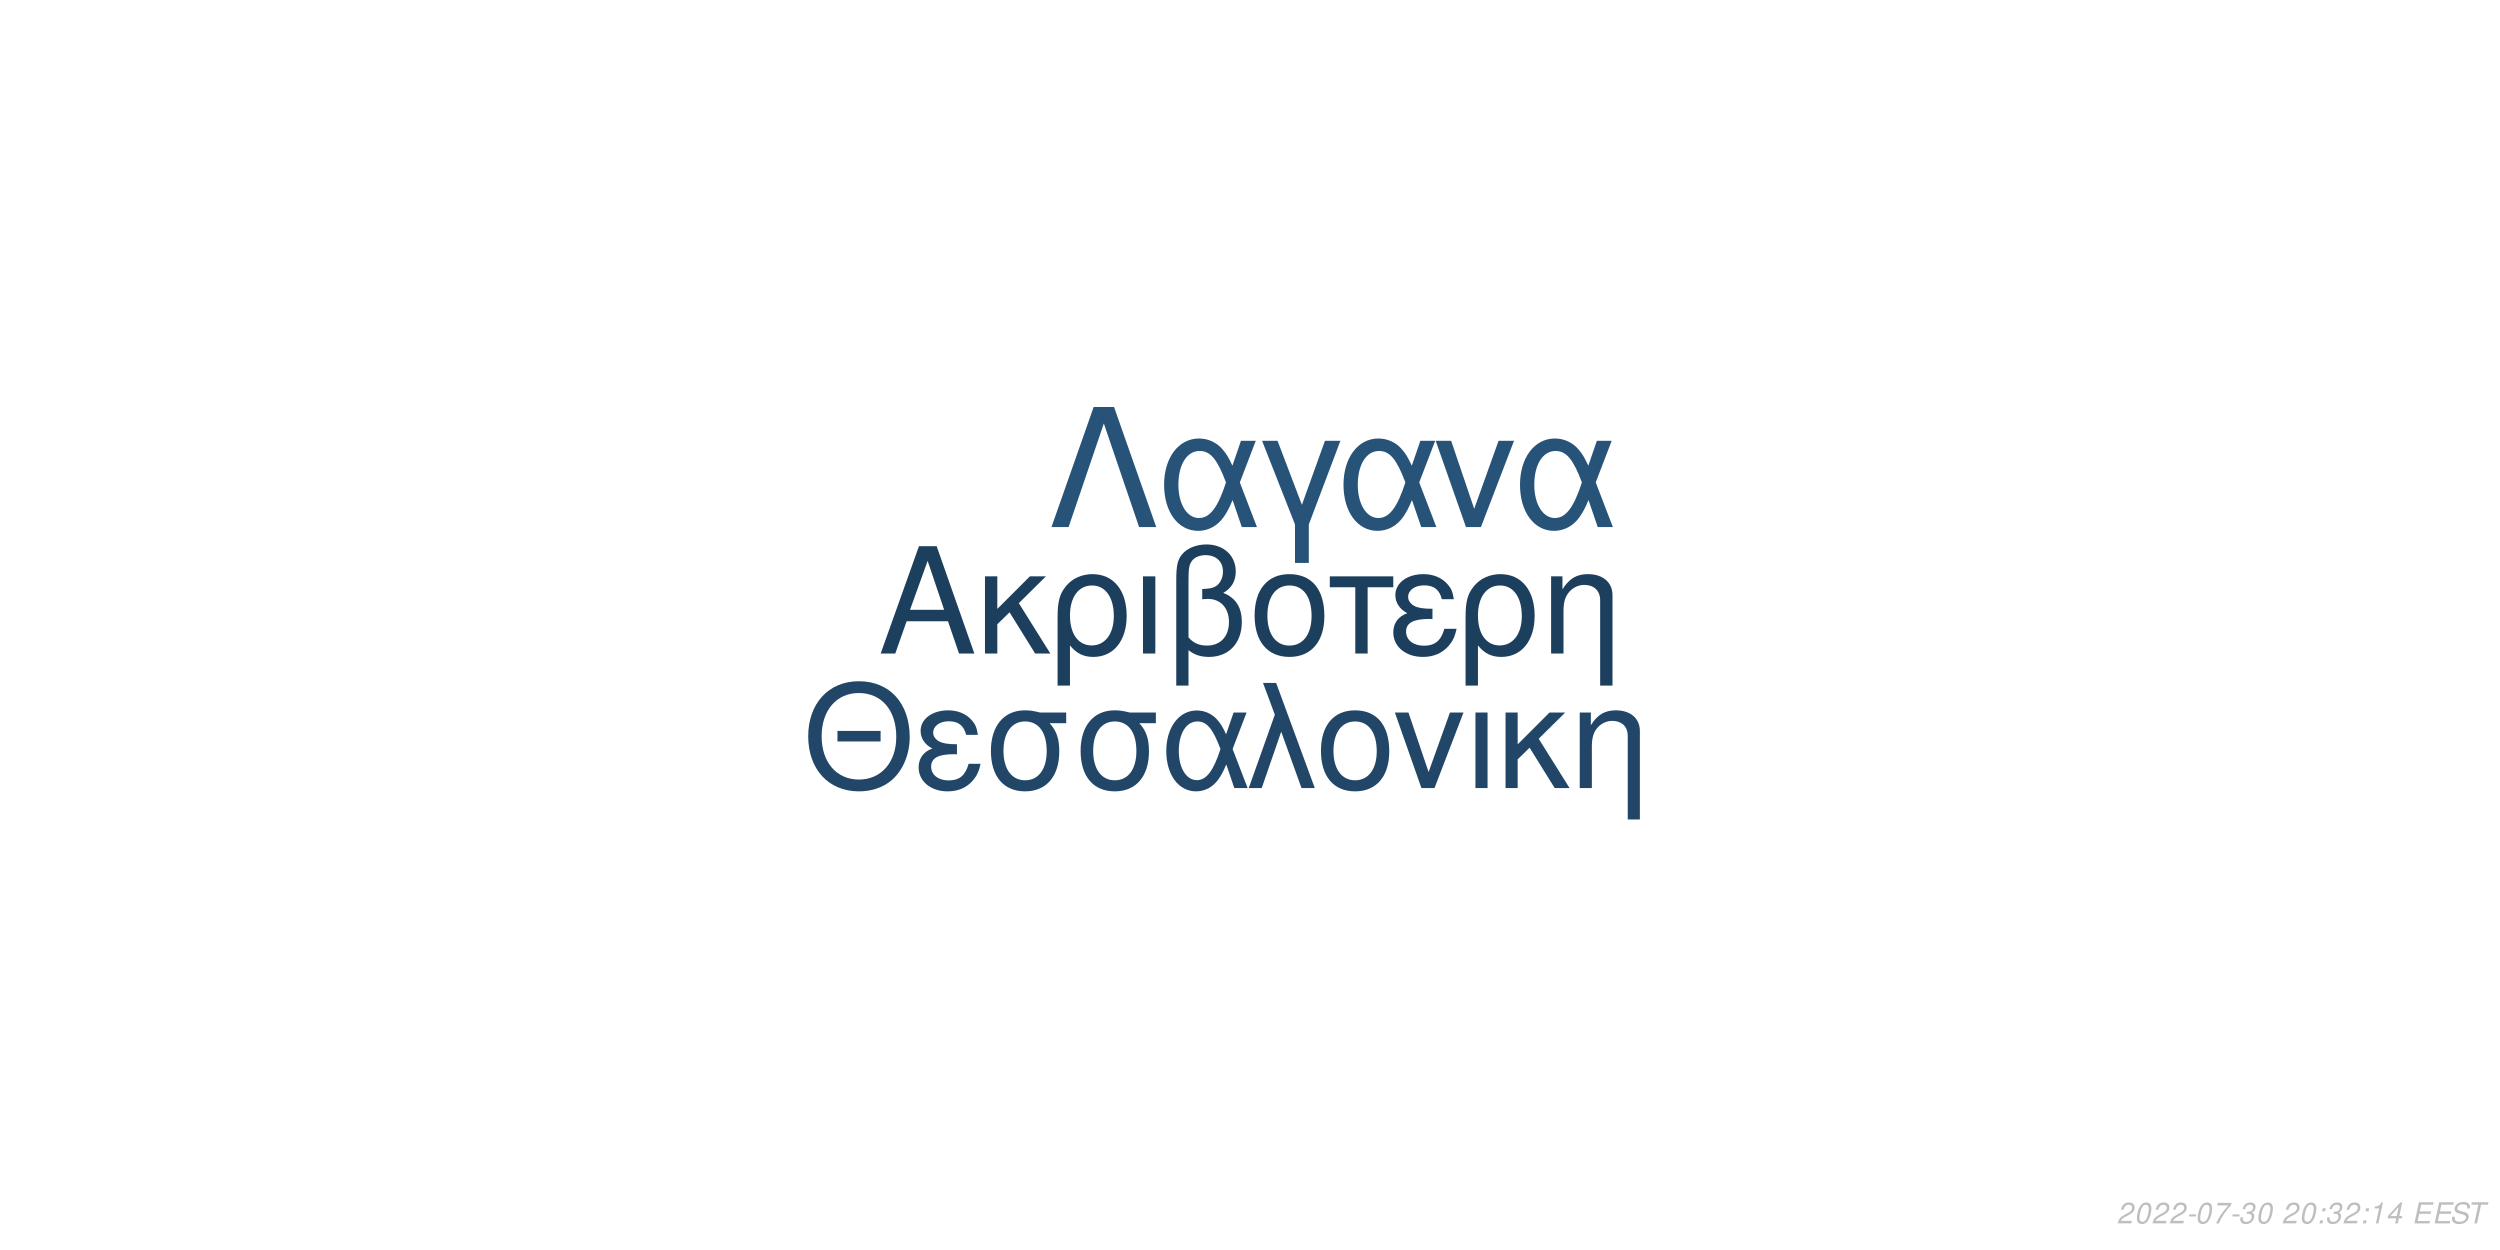
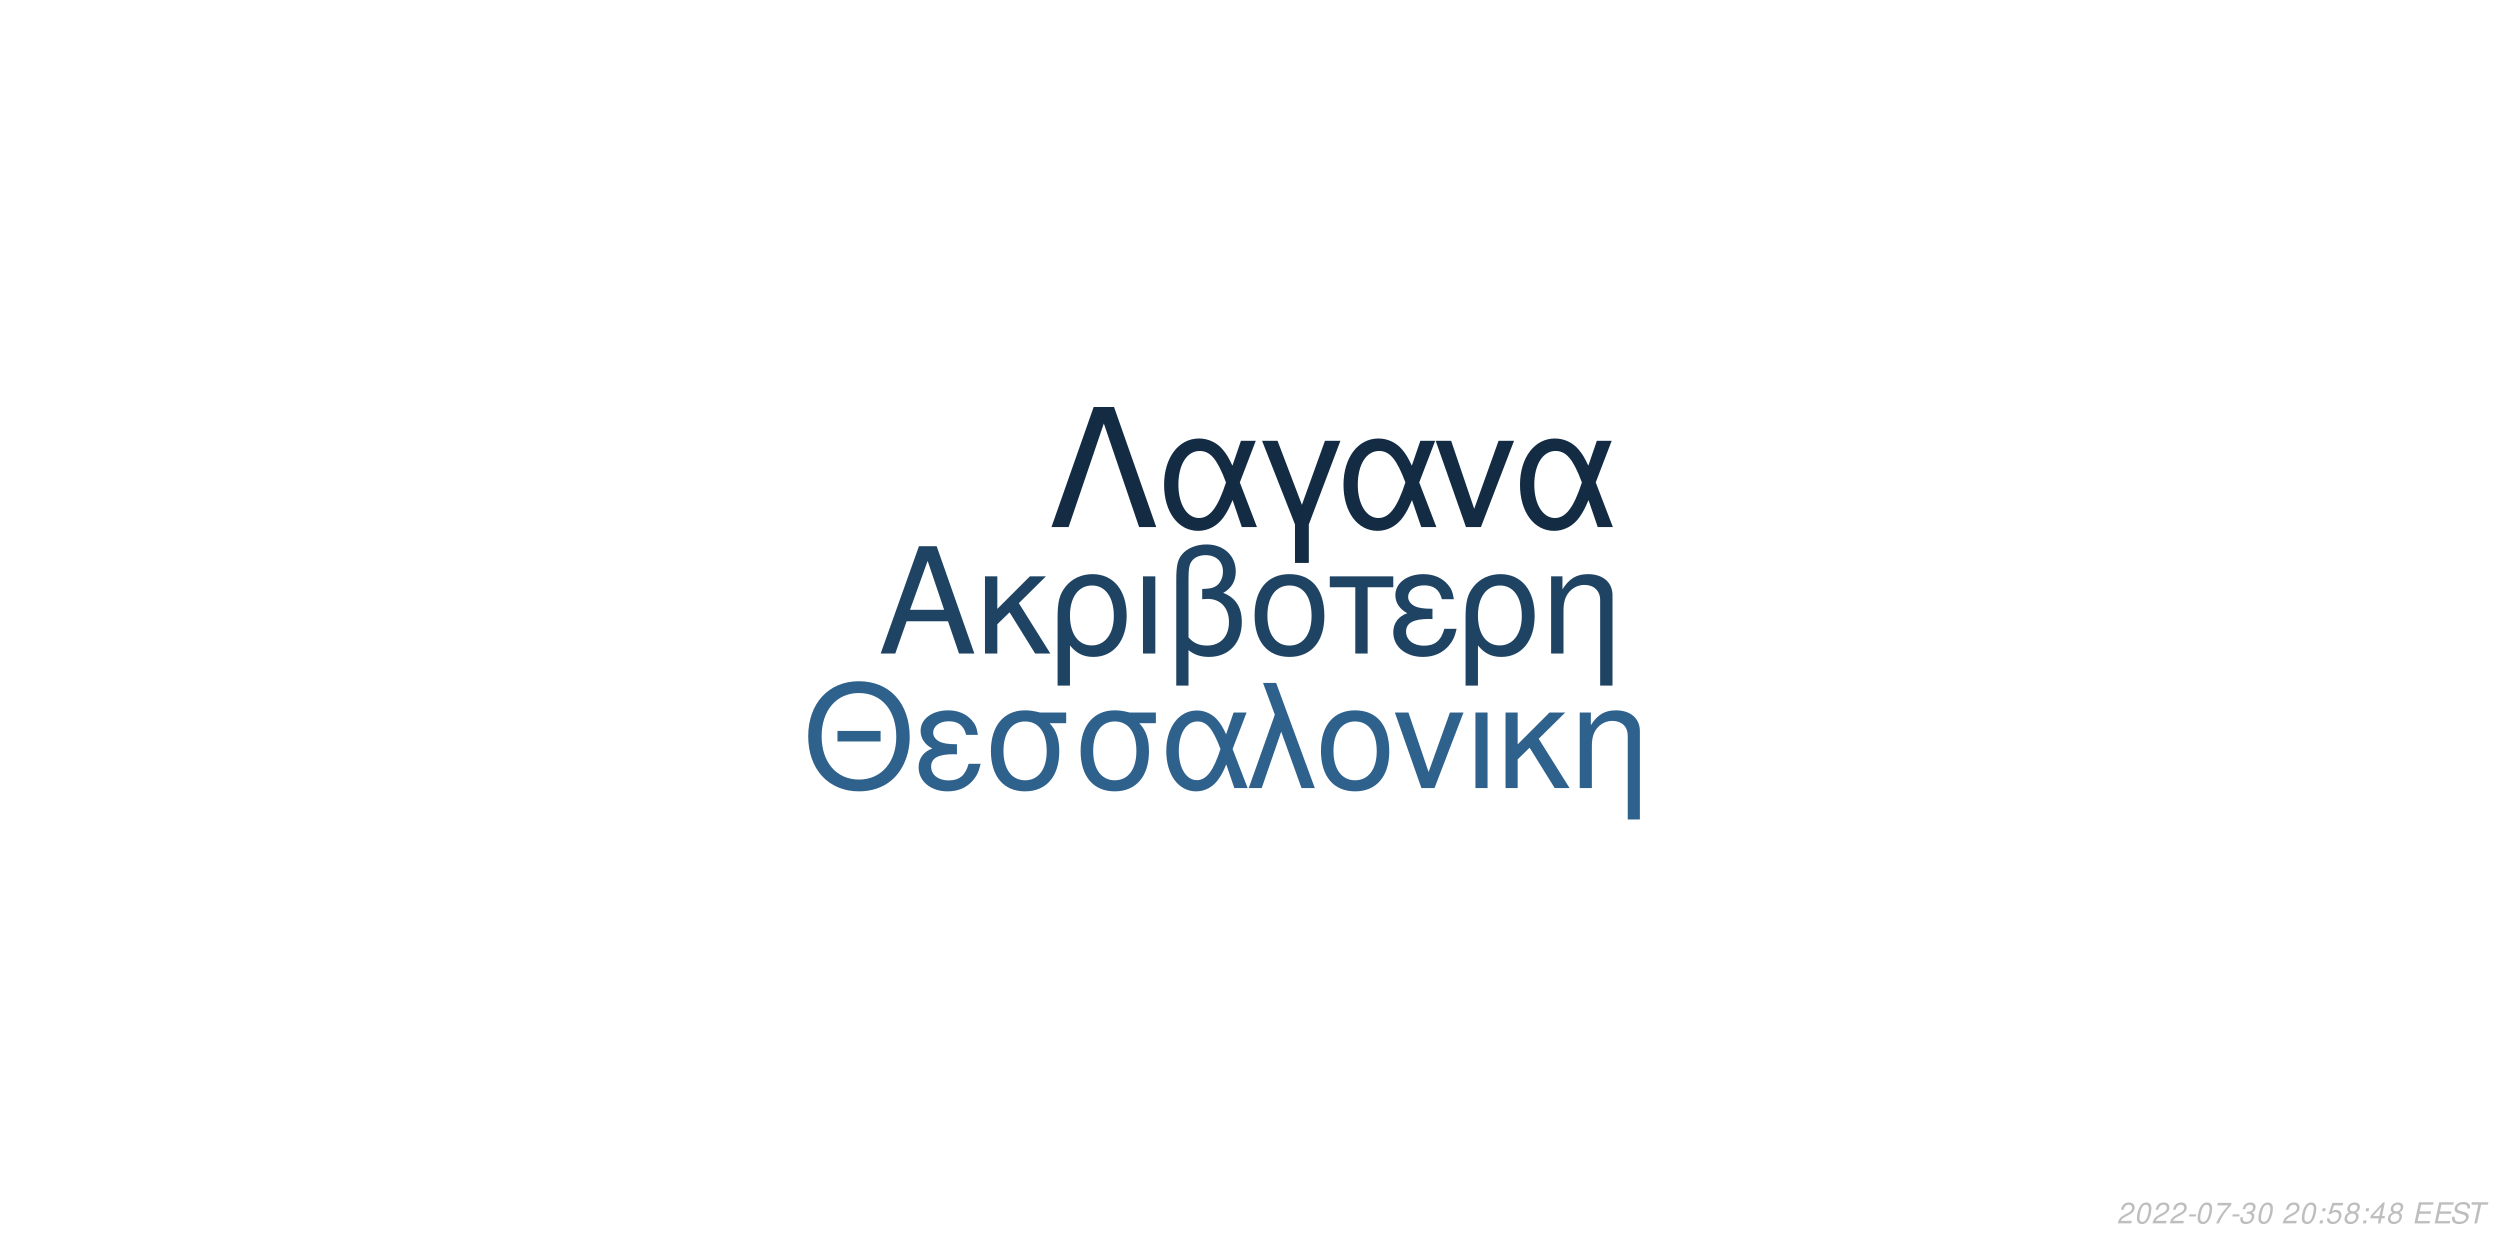
<svg xmlns="http://www.w3.org/2000/svg" xmlns:xlink="http://www.w3.org/1999/xlink" width="864pt" height="432pt" viewBox="0 0 864 432" version="1.1">
  <defs>
    <g>
      <symbol overflow="visible" id="glyph0-0">
        <path style="stroke:none;" d="" />
      </symbol>
      <symbol overflow="visible" id="glyph0-1">
        <path style="stroke:none;" d="M 24.125 -11.141 L 27.938 0 L 33.234 0 L 20.203 -37.094 L 14.094 -37.094 L 0.859 0 L 5.906 0 L 9.828 -11.141 Z M 22.797 -15.109 L 11 -15.109 L 17.094 -32.016 Z M 22.797 -15.109 " />
      </symbol>
      <symbol overflow="visible" id="glyph0-2">
        <path style="stroke:none;" d="M 7.172 -15.422 L 7.172 -26.672 L 2.906 -26.672 L 2.906 0 L 7.172 0 L 7.172 -10.125 L 11.406 -14.25 L 20.25 0 L 25.5 0 L 14.609 -17.406 L 23.969 -26.672 L 18.422 -26.672 Z M 7.172 -15.422 " />
      </symbol>
      <symbol overflow="visible" id="glyph0-3">
        <path style="stroke:none;" d="M 3 11.094 L 7.281 11.094 L 7.281 -2.797 C 9.516 -0.047 11.953 1.172 15.375 1.172 C 22.344 1.172 26.875 -4.422 26.875 -13.031 C 26.875 -21.891 22.297 -27.438 15.062 -27.438 C 11.297 -27.438 7.984 -25.906 5.797 -23.156 C 3.672 -20.516 3 -17.969 3 -12.359 Z M 14.906 -23.516 C 19.547 -23.516 22.438 -19.438 22.438 -12.922 C 22.438 -6.812 19.391 -2.797 14.812 -2.797 C 10.172 -2.797 7.281 -6.766 7.281 -13.125 C 7.281 -19.484 10.234 -23.516 14.906 -23.516 Z M 14.906 -23.516 " />
      </symbol>
      <symbol overflow="visible" id="glyph0-4">
        <path style="stroke:none;" d="M 3.516 0 L 7.781 0 L 7.781 -26.672 L 3.516 -26.672 Z M 3.516 0 " />
      </symbol>
      <symbol overflow="visible" id="glyph0-5">
        <path style="stroke:none;" d="M 4.016 11.094 L 8.25 11.094 L 8.25 -1.172 C 10.172 0.406 12.422 1.172 15.312 1.172 C 22.188 1.172 26.672 -3.609 26.672 -10.891 C 26.672 -15.984 24.578 -19.234 20.25 -20.969 C 23.109 -22.547 24.578 -25.031 24.578 -28.344 C 24.578 -33.844 20.406 -37.703 14.453 -37.703 C 10.938 -37.703 7.734 -36.391 6 -34.25 C 4.484 -32.422 4.016 -30.328 4.016 -25.391 Z M 8.25 -25.656 C 8.25 -29.359 8.5 -30.844 9.469 -32.062 C 10.375 -33.281 12.156 -34 14.094 -34 C 17.812 -34 20.156 -31.812 20.156 -28.297 C 20.156 -25.953 18.984 -23.812 17.297 -23.047 C 16.281 -22.547 15.469 -22.438 12.984 -22.297 L 12.984 -18.781 C 13.734 -18.828 14.344 -18.875 14.969 -18.875 C 19.344 -18.875 22.234 -15.719 22.234 -10.891 C 22.234 -5.906 19.281 -2.75 14.656 -2.75 C 11.953 -2.75 9.922 -3.609 8.25 -5.594 Z M 8.25 -25.656 " />
      </symbol>
      <symbol overflow="visible" id="glyph0-6">
        <path style="stroke:none;" d="M 14.094 -27.438 C 6.562 -27.438 2.094 -22.094 2.094 -13.125 C 2.094 -4.125 6.562 1.172 14.141 1.172 C 21.672 1.172 26.203 -4.172 26.203 -12.922 C 26.203 -22.188 21.828 -27.438 14.094 -27.438 Z M 14.141 -23.516 C 18.938 -23.516 21.781 -19.594 21.781 -12.984 C 21.781 -6.672 18.828 -2.75 14.141 -2.75 C 9.422 -2.75 6.516 -6.672 6.516 -13.125 C 6.516 -19.594 9.422 -23.516 14.141 -23.516 Z M 14.141 -23.516 " />
      </symbol>
      <symbol overflow="visible" id="glyph0-7">
        <path style="stroke:none;" d="M 7.891 0 L 12.156 0 L 12.156 -22.906 L 21.016 -22.906 L 21.016 -26.672 L -0.922 -26.672 L -0.922 -22.906 L 7.891 -22.906 Z M 7.891 0 " />
      </symbol>
      <symbol overflow="visible" id="glyph0-8">
        <path style="stroke:none;" d="M 14.562 -15.469 C 11.344 -15.469 9.562 -15.781 8.297 -16.438 C 6.922 -17.203 6.156 -18.328 6.156 -19.547 C 6.156 -21.891 8.453 -23.562 11.656 -23.562 C 15.062 -23.562 16.953 -22.094 17.812 -18.781 L 21.938 -18.781 C 21.578 -21.266 21.062 -22.5 19.797 -23.922 C 17.812 -26.203 14.906 -27.438 11.453 -27.438 C 5.797 -27.438 1.734 -24.375 1.734 -20.203 C 1.734 -17.609 3.156 -15.375 5.859 -13.938 C 2.797 -12.875 1.016 -10.484 1.016 -7.328 C 1.016 -2.391 5.297 1.172 11.25 1.172 C 14.969 1.172 17.906 -0.109 20.156 -2.641 C 21.578 -4.328 22.297 -5.797 22.906 -8.547 L 18.672 -8.547 C 17.5 -4.422 15.422 -2.703 11.609 -2.703 C 7.938 -2.703 5.438 -4.688 5.438 -7.578 C 5.438 -10.578 7.938 -11.953 13.484 -11.953 C 13.641 -11.953 14.094 -11.953 14.562 -11.906 Z M 14.562 -15.469 " />
      </symbol>
      <symbol overflow="visible" id="glyph0-9">
        <path style="stroke:none;" d="M 3.562 -26.672 L 3.562 0 L 7.844 0 L 7.844 -14.703 C 7.844 -17.906 8.5 -19.891 10.031 -21.531 C 11.406 -22.953 13.188 -23.719 15.062 -23.719 C 18.375 -23.719 20.516 -21.672 20.516 -18.469 L 20.516 11.094 L 24.781 11.094 L 24.781 -20.156 C 24.781 -24.578 21.469 -27.438 16.328 -27.438 C 12.359 -27.438 9.828 -25.906 7.484 -22.188 L 7.484 -26.672 Z M 3.562 -26.672 " />
      </symbol>
      <symbol overflow="visible" id="glyph1-0">
        <path style="stroke:none;" d="" />
      </symbol>
      <symbol overflow="visible" id="glyph1-1">
        <path style="stroke:none;" d="M 26.859 -19.734 L 11.953 -19.734 L 11.953 -16.094 L 26.859 -16.094 Z M 19.328 -36.922 C 8.922 -36.922 1.844 -29.25 1.844 -17.891 C 1.844 -6.484 8.875 1.141 19.391 1.141 C 23.812 1.141 27.703 -0.203 30.641 -2.688 C 34.578 -6.031 36.922 -11.656 36.922 -17.594 C 36.922 -29.297 30 -36.922 19.328 -36.922 Z M 19.328 -32.844 C 27.203 -32.844 32.281 -26.906 32.281 -17.688 C 32.281 -8.922 27.062 -2.938 19.391 -2.938 C 11.609 -2.938 6.484 -8.922 6.484 -17.891 C 6.484 -26.859 11.609 -32.844 19.328 -32.844 Z M 19.328 -32.844 " />
      </symbol>
      <symbol overflow="visible" id="glyph1-2">
        <path style="stroke:none;" d="M 14.25 -15.141 C 11.109 -15.141 9.375 -15.453 8.125 -16.094 C 6.781 -16.844 6.031 -17.938 6.031 -19.141 C 6.031 -21.422 8.266 -23.078 11.406 -23.078 C 14.75 -23.078 16.594 -21.625 17.438 -18.391 L 21.469 -18.391 C 21.125 -20.828 20.625 -22.031 19.391 -23.422 C 17.438 -25.656 14.594 -26.859 11.219 -26.859 C 5.688 -26.859 1.688 -23.875 1.688 -19.781 C 1.688 -17.234 3.094 -15.047 5.734 -13.656 C 2.734 -12.609 1 -10.266 1 -7.172 C 1 -2.344 5.188 1.141 11.016 1.141 C 14.656 1.141 17.547 -0.094 19.734 -2.594 C 21.125 -4.234 21.828 -5.688 22.422 -8.375 L 18.281 -8.375 C 17.141 -4.328 15.094 -2.641 11.359 -2.641 C 7.766 -2.641 5.328 -4.578 5.328 -7.422 C 5.328 -10.359 7.766 -11.703 13.203 -11.703 C 13.359 -11.703 13.797 -11.703 14.25 -11.656 Z M 14.25 -15.141 " />
      </symbol>
      <symbol overflow="visible" id="glyph1-3">
        <path style="stroke:none;" d="M 29 -26.109 L 19.938 -26.109 C 17.594 -26.703 16.438 -26.859 14.703 -26.859 C 7.469 -26.859 2.984 -21.469 2.984 -12.859 C 2.984 -4.031 7.375 1.141 14.797 1.141 C 22.172 1.141 26.609 -4.078 26.609 -12.656 C 26.609 -17.047 25.656 -19.828 23.266 -22.422 L 29 -22.422 Z M 14.797 -23.016 C 19.531 -23.016 22.266 -19.234 22.266 -12.75 C 22.266 -6.531 19.438 -2.688 14.797 -2.688 C 10.172 -2.688 7.328 -6.531 7.328 -12.859 C 7.328 -19.188 10.172 -23.016 14.797 -23.016 Z M 14.797 -23.016 " />
      </symbol>
      <symbol overflow="visible" id="glyph1-4">
        <path style="stroke:none;" d="M 29.344 -26.109 L 24.859 -26.109 L 22.266 -18.578 C 21.125 -21.031 20.484 -22.125 19.328 -23.469 C 17.547 -25.609 14.906 -26.812 12.156 -26.812 C 5.984 -26.812 1.594 -20.984 1.594 -12.812 C 1.594 -4.578 5.828 1.141 11.906 1.141 C 14.953 1.141 17.734 -0.344 19.625 -3.047 C 20.672 -4.531 21.281 -5.688 22.328 -8.172 L 25.109 0 L 29.703 0 L 24.516 -13.5 Z M 20.328 -13.5 C 17.891 -5.922 15.453 -2.734 12.156 -2.734 C 8.516 -2.734 5.922 -6.922 5.922 -12.812 C 5.922 -18.938 8.516 -23.016 12.359 -23.016 C 15.594 -23.016 17.688 -20.531 20.328 -13.5 Z M 20.328 -13.5 " />
      </symbol>
      <symbol overflow="visible" id="glyph1-5">
        <path style="stroke:none;" d="M 1.094 0 L 5.578 0 L 12.312 -19.484 L 19.328 0 L 23.922 0 L 10.562 -36.328 L 6.031 -36.328 L 10.109 -25.359 Z M 1.094 0 " />
      </symbol>
      <symbol overflow="visible" id="glyph1-6">
        <path style="stroke:none;" d="M 13.797 -26.859 C 6.422 -26.859 2.047 -21.625 2.047 -12.859 C 2.047 -4.031 6.422 1.141 13.859 1.141 C 21.234 1.141 25.656 -4.078 25.656 -12.656 C 25.656 -21.719 21.375 -26.859 13.797 -26.859 Z M 13.859 -23.016 C 18.531 -23.016 21.328 -19.188 21.328 -12.703 C 21.328 -6.531 18.438 -2.688 13.859 -2.688 C 9.219 -2.688 6.375 -6.531 6.375 -12.859 C 6.375 -19.188 9.219 -23.016 13.859 -23.016 Z M 13.859 -23.016 " />
      </symbol>
      <symbol overflow="visible" id="glyph1-7">
        <path style="stroke:none;" d="M 14.297 0 L 24.312 -26.109 L 19.625 -26.109 L 12.25 -5.531 L 5.281 -26.109 L 0.594 -26.109 L 9.766 0 Z M 14.297 0 " />
      </symbol>
      <symbol overflow="visible" id="glyph1-8">
        <path style="stroke:none;" d="M 3.438 0 L 7.625 0 L 7.625 -26.109 L 3.438 -26.109 Z M 3.438 0 " />
      </symbol>
      <symbol overflow="visible" id="glyph1-9">
        <path style="stroke:none;" d="M 7.031 -15.094 L 7.031 -26.109 L 2.844 -26.109 L 2.844 0 L 7.031 0 L 7.031 -9.922 L 11.156 -13.953 L 19.828 0 L 24.969 0 L 14.297 -17.047 L 23.469 -26.109 L 18.031 -26.109 Z M 7.031 -15.094 " />
      </symbol>
      <symbol overflow="visible" id="glyph1-10">
        <path style="stroke:none;" d="M 3.484 -26.109 L 3.484 0 L 7.672 0 L 7.672 -14.406 C 7.672 -17.547 8.328 -19.484 9.812 -21.078 C 11.156 -22.469 12.906 -23.219 14.75 -23.219 C 17.984 -23.219 20.078 -21.234 20.078 -18.094 L 20.078 10.859 L 24.266 10.859 L 24.266 -19.734 C 24.266 -24.062 21.031 -26.859 16 -26.859 C 12.109 -26.859 9.609 -25.359 7.328 -21.719 L 7.328 -26.109 Z M 3.484 -26.109 " />
      </symbol>
      <symbol overflow="visible" id="glyph2-0">
        <path style="stroke:none;" d="" />
      </symbol>
      <symbol overflow="visible" id="glyph2-1">
        <path style="stroke:none;" d="M 22.531 -41.484 L 15.484 -41.484 L 0.906 0 L 6.828 0 L 19 -35.797 L 31.188 0 L 37.109 0 Z M 22.531 -41.484 " />
      </symbol>
      <symbol overflow="visible" id="glyph2-2">
        <path style="stroke:none;" d="M 33.516 -29.812 L 28.391 -29.812 L 25.438 -21.219 C 24.125 -24.016 23.391 -25.266 22.078 -26.797 C 20.031 -29.25 17.016 -30.609 13.891 -30.609 C 6.828 -30.609 1.828 -23.953 1.828 -14.625 C 1.828 -5.234 6.656 1.312 13.594 1.312 C 17.078 1.312 20.266 -0.391 22.422 -3.469 C 23.609 -5.172 24.297 -6.484 25.5 -9.328 L 28.688 0 L 33.922 0 L 28 -15.422 Z M 23.219 -15.422 C 20.422 -6.766 17.641 -3.125 13.891 -3.125 C 9.734 -3.125 6.766 -7.906 6.766 -14.625 C 6.766 -21.625 9.734 -26.297 14.109 -26.297 C 17.812 -26.297 20.203 -23.453 23.219 -15.422 Z M 23.219 -15.422 " />
      </symbol>
      <symbol overflow="visible" id="glyph2-3">
        <path style="stroke:none;" d="M 12.062 12.406 L 16.844 12.406 L 16.844 -0.906 L 27.766 -29.812 L 22.422 -29.812 L 14.453 -7.688 L 6.031 -29.812 L 0.688 -29.812 L 12.062 -0.906 Z M 12.062 12.406 " />
      </symbol>
      <symbol overflow="visible" id="glyph2-4">
        <path style="stroke:none;" d="M 16.328 0 L 27.766 -29.812 L 22.422 -29.812 L 14 -6.312 L 6.031 -29.812 L 0.688 -29.812 L 11.156 0 Z M 16.328 0 " />
      </symbol>
      <symbol overflow="visible" id="glyph3-0">
        <path style="stroke:none;" d="" />
      </symbol>
      <symbol overflow="visible" id="glyph3-1">
        <path style="stroke:none;" d="M 5.234 -0.875 L 1.469 -0.875 C 1.641 -1.375 2.203 -1.891 3.109 -2.344 L 4.234 -2.938 C 5.562 -3.625 6.219 -4.469 6.219 -5.484 C 6.219 -5.938 6.062 -6.359 5.797 -6.656 C 5.469 -7.047 4.984 -7.234 4.312 -7.234 C 2.766 -7.234 1.891 -6.453 1.484 -4.734 L 2.375 -4.734 C 2.484 -5.188 2.609 -5.484 2.797 -5.75 C 3.094 -6.203 3.609 -6.453 4.188 -6.453 C 4.891 -6.453 5.344 -6.031 5.344 -5.375 C 5.344 -4.703 4.859 -4.094 4.016 -3.656 L 2.984 -3.125 C 1.234 -2.188 0.797 -1.656 0.344 -0.016 L 5.047 -0.016 Z M 5.234 -0.875 " />
      </symbol>
      <symbol overflow="visible" id="glyph3-2">
        <path style="stroke:none;" d="M 4.203 -7.234 C 3.375 -7.234 2.688 -6.812 2.125 -5.984 C 1.484 -5.047 0.984 -3.188 0.984 -1.734 C 0.984 -1.109 1.172 -0.562 1.484 -0.266 C 1.797 0.047 2.281 0.234 2.766 0.234 C 3.625 0.234 4.281 -0.156 4.859 -1.016 C 5.516 -1.953 6 -3.797 6 -5.266 C 6 -6.5 5.328 -7.234 4.203 -7.234 Z M 4.094 -6.453 C 4.734 -6.453 5.125 -5.984 5.125 -5.156 C 5.125 -4.203 4.781 -2.625 4.406 -1.812 C 3.984 -0.938 3.516 -0.547 2.875 -0.547 C 2.25 -0.547 1.875 -1.031 1.875 -1.828 C 1.875 -2.797 2.203 -4.344 2.594 -5.203 C 2.984 -6.047 3.453 -6.453 4.094 -6.453 Z M 4.094 -6.453 " />
      </symbol>
      <symbol overflow="visible" id="glyph3-3">
        <path style="stroke:none;" d="M 3.516 -3.125 L 1.125 -3.125 L 0.969 -2.406 L 3.359 -2.406 Z M 3.516 -3.125 " />
      </symbol>
      <symbol overflow="visible" id="glyph3-4">
        <path style="stroke:none;" d="M 6.703 -7.094 L 1.953 -7.094 L 1.766 -6.219 L 5.594 -6.219 C 3.344 -3.688 2.266 -2.109 1.375 0 L 2.344 0 C 3.031 -1.906 4.828 -4.594 6.547 -6.281 Z M 6.703 -7.094 " />
      </symbol>
      <symbol overflow="visible" id="glyph3-5">
        <path style="stroke:none;" d="M 2.922 -3.312 C 3.125 -3.344 3.234 -3.344 3.375 -3.344 C 4.203 -3.344 4.688 -3 4.688 -2.406 C 4.688 -1.312 3.906 -0.547 2.781 -0.547 C 2.047 -0.547 1.594 -0.938 1.594 -1.562 C 1.594 -1.719 1.609 -1.844 1.656 -2.094 L 0.766 -2.094 C 0.734 -1.797 0.719 -1.641 0.719 -1.469 C 0.719 -0.375 1.406 0.234 2.641 0.234 C 3.547 0.234 4.297 -0.078 4.812 -0.656 C 5.266 -1.156 5.562 -1.875 5.562 -2.547 C 5.562 -3.125 5.344 -3.453 4.797 -3.734 C 5.641 -4.234 6.016 -4.844 6.016 -5.734 C 6.016 -6.656 5.312 -7.234 4.203 -7.234 C 3.375 -7.234 2.672 -6.938 2.188 -6.375 C 1.891 -6.031 1.703 -5.641 1.516 -4.906 L 2.391 -4.906 C 2.5 -5.359 2.594 -5.594 2.734 -5.812 C 3.047 -6.234 3.516 -6.453 4.078 -6.453 C 4.734 -6.453 5.141 -6.125 5.141 -5.578 C 5.141 -5.188 5.016 -4.797 4.797 -4.547 C 4.516 -4.234 4 -4.062 3.266 -4.062 L 3.078 -4.062 Z M 2.922 -3.312 " />
      </symbol>
      <symbol overflow="visible" id="glyph3-6">
        <path style="stroke:none;" d="" />
      </symbol>
      <symbol overflow="visible" id="glyph3-7">
        <path style="stroke:none;" d="M 2.359 -1.031 L 1.312 -1.031 L 1.094 0 L 2.141 0 Z M 3.266 -5.234 L 2.219 -5.234 L 2 -4.203 L 3.047 -4.203 Z M 3.266 -5.234 " />
      </symbol>
      <symbol overflow="visible" id="glyph3-8">
-         <path style="stroke:none;" d="M 3.703 -5.188 L 2.594 0 L 3.469 0 L 5.016 -7.234 L 4.438 -7.234 C 3.906 -6.156 3.688 -6.016 2.234 -5.812 L 2.109 -5.188 Z M 3.703 -5.188 " />
+         <path style="stroke:none;" d="M 6.297 -7.094 L 2.594 -7.094 L 1.234 -3.234 L 2.047 -3.234 C 2.656 -3.766 2.938 -3.906 3.531 -3.906 C 4.328 -3.906 4.797 -3.453 4.797 -2.688 C 4.797 -1.438 3.969 -0.547 2.828 -0.547 C 2.031 -0.547 1.609 -0.938 1.578 -1.734 L 0.703 -1.734 L 0.703 -1.516 C 0.703 -0.938 0.844 -0.547 1.188 -0.266 C 1.562 0.062 2.078 0.234 2.703 0.234 C 3.656 0.234 4.391 -0.156 4.984 -0.922 C 5.422 -1.5 5.672 -2.234 5.672 -2.953 C 5.672 -4 4.938 -4.672 3.812 -4.672 C 3.328 -4.672 2.906 -4.547 2.406 -4.234 L 3.109 -6.219 L 6.109 -6.219 Z M 6.297 -7.094 " />
      </symbol>
      <symbol overflow="visible" id="glyph3-9">
+         <path style="stroke:none;" d="M 4.766 -3.797 C 5.078 -3.969 5.234 -4.078 5.438 -4.234 C 5.812 -4.594 6.062 -5.172 6.062 -5.734 C 6.062 -6.625 5.344 -7.234 4.266 -7.234 C 2.812 -7.234 1.703 -6.219 1.703 -4.875 C 1.703 -4.406 1.875 -4.125 2.359 -3.812 C 1.297 -3.312 0.75 -2.516 0.75 -1.469 C 0.75 -0.438 1.547 0.234 2.812 0.234 C 3.656 0.234 4.359 -0.094 4.938 -0.734 C 5.359 -1.234 5.609 -1.859 5.609 -2.438 C 5.609 -3.047 5.312 -3.516 4.766 -3.797 Z M 4.109 -6.453 C 4.797 -6.453 5.188 -6.125 5.188 -5.578 C 5.188 -5.266 5.062 -4.922 4.859 -4.672 C 4.562 -4.312 4.188 -4.156 3.656 -4.156 C 2.984 -4.156 2.594 -4.453 2.594 -4.984 C 2.594 -5.859 3.203 -6.453 4.109 -6.453 Z M 3.453 -3.406 C 4.234 -3.406 4.734 -2.984 4.734 -2.312 C 4.734 -1.312 3.922 -0.547 2.875 -0.547 C 2.125 -0.547 1.625 -0.969 1.625 -1.625 C 1.625 -2.609 2.438 -3.406 3.453 -3.406 Z M 3.453 -3.406 " />
+       </symbol>
+       <symbol overflow="visible" id="glyph3-10">
        <path style="stroke:none;" d="M 3.625 -1.75 L 3.266 0 L 4.141 0 L 4.516 -1.75 L 5.562 -1.75 L 5.734 -2.531 L 4.688 -2.531 L 5.688 -7.234 L 5.016 -7.234 L 0.844 -2.672 L 0.641 -1.75 Z M 3.797 -2.531 L 1.594 -2.531 L 4.469 -5.703 Z M 3.797 -2.531 " />
      </symbol>
-       <symbol overflow="visible" id="glyph3-10">
+       <symbol overflow="visible" id="glyph3-11">
        <path style="stroke:none;" d="M 2.547 -3.312 L 6.5 -3.312 L 6.688 -4.141 L 2.719 -4.141 L 3.219 -6.469 L 7.344 -6.469 L 7.516 -7.297 L 2.453 -7.297 L 0.906 0 L 6.125 0 L 6.297 -0.812 L 2.016 -0.812 Z M 2.547 -3.312 " />
      </symbol>
-       <symbol overflow="visible" id="glyph3-11">
+       <symbol overflow="visible" id="glyph3-12">
        <path style="stroke:none;" d="M 7.062 -5.156 C 7.125 -5.438 7.141 -5.562 7.141 -5.703 C 7.141 -6.156 6.938 -6.594 6.594 -6.891 C 6.188 -7.25 5.656 -7.406 4.875 -7.406 C 3.844 -7.406 3.047 -7.125 2.5 -6.562 C 2.094 -6.141 1.781 -5.438 1.781 -4.922 C 1.781 -4.297 2.219 -3.766 2.891 -3.562 L 4.594 -3.094 C 5.406 -2.859 5.734 -2.578 5.734 -2.094 C 5.734 -1.781 5.547 -1.406 5.266 -1.141 C 4.844 -0.766 4.266 -0.578 3.453 -0.578 C 2.328 -0.578 1.812 -0.984 1.812 -1.906 C 1.812 -2.047 1.812 -2.125 1.844 -2.312 L 0.984 -2.312 C 0.906 -2.062 0.891 -1.906 0.891 -1.688 C 0.891 -0.484 1.797 0.234 3.297 0.234 C 4.359 0.234 5.234 -0.062 5.812 -0.609 C 6.344 -1.078 6.688 -1.797 6.688 -2.375 C 6.688 -2.641 6.609 -2.906 6.453 -3.156 C 6.234 -3.5 5.938 -3.703 5.469 -3.828 L 3.75 -4.312 C 2.984 -4.547 2.734 -4.734 2.734 -5.188 C 2.734 -5.547 2.875 -5.844 3.188 -6.109 C 3.547 -6.438 4.031 -6.594 4.703 -6.594 C 5.266 -6.594 5.688 -6.484 5.906 -6.297 C 6.094 -6.125 6.219 -5.797 6.219 -5.516 C 6.219 -5.422 6.203 -5.344 6.188 -5.156 Z M 7.062 -5.156 " />
      </symbol>
-       <symbol overflow="visible" id="glyph3-12">
+       <symbol overflow="visible" id="glyph3-13">
        <path style="stroke:none;" d="M 4.938 -6.469 L 7.312 -6.469 L 7.484 -7.297 L 1.75 -7.297 L 1.578 -6.469 L 3.984 -6.469 L 2.609 0 L 3.547 0 Z M 4.938 -6.469 " />
      </symbol>
    </g>
  </defs>
  <g id="surface1">
    <rect x="0" y="0" width="864" height="432" style="fill:rgb(100%,100%,100%);fill-opacity:1;stroke:none;" />
-     <g style="fill:rgb(11.373%,24.706%,36.863%);fill-opacity:1;">
+     <g style="fill:rgb(12.157%,26.275%,38.824%);fill-opacity:1;">
      <use xlink:href="#glyph0-1" x="303.5" y="225.861" />
      <use xlink:href="#glyph0-2" x="337.5" y="225.861" />
      <use xlink:href="#glyph0-3" x="362.5" y="225.861" />
      <use xlink:href="#glyph0-4" x="391.5" y="225.861" />
      <use xlink:href="#glyph0-5" x="402.5" y="225.861" />
      <use xlink:href="#glyph0-6" x="431.5" y="225.861" />
      <use xlink:href="#glyph0-7" x="460.5" y="225.861" />
      <use xlink:href="#glyph0-8" x="480.5" y="225.861" />
      <use xlink:href="#glyph0-3" x="503.5" y="225.861" />
      <use xlink:href="#glyph0-9" x="532.5" y="225.861" />
    </g>
-     <g style="fill:rgb(12.941%,27.451%,40.784%);fill-opacity:1;">
+     <g style="fill:rgb(18.039%,38.039%,54.902%);fill-opacity:1;">
      <use xlink:href="#glyph1-1" x="277.473" y="272.354" />
      <use xlink:href="#glyph1-2" x="316.473" y="272.354" />
      <use xlink:href="#glyph1-3" x="339.473" y="272.354" />
      <use xlink:href="#glyph1-3" x="370.473" y="272.354" />
      <use xlink:href="#glyph1-4" x="401.473" y="272.354" />
      <use xlink:href="#glyph1-5" x="430.473" y="272.354" />
      <use xlink:href="#glyph1-6" x="454.473" y="272.354" />
      <use xlink:href="#glyph1-7" x="481.473" y="272.354" />
      <use xlink:href="#glyph1-8" x="506.473" y="272.354" />
      <use xlink:href="#glyph1-9" x="517.473" y="272.354" />
      <use xlink:href="#glyph1-10" x="542.473" y="272.354" />
    </g>
-     <g style="fill:rgb(15.294%,32.549%,47.451%);fill-opacity:1;">
+     <g style="fill:rgb(7.451%,16.863%,26.275%);fill-opacity:1;">
      <use xlink:href="#glyph2-1" x="362.484" y="182.152" />
      <use xlink:href="#glyph2-2" x="400.484" y="182.152" />
      <use xlink:href="#glyph2-3" x="435.484" y="182.152" />
      <use xlink:href="#glyph2-2" x="462.484" y="182.152" />
      <use xlink:href="#glyph2-4" x="495.484" y="182.152" />
      <use xlink:href="#glyph2-2" x="523.484" y="182.152" />
    </g>
    <g style="fill:rgb(74.51%,74.51%,74.51%);fill-opacity:1;">
      <use xlink:href="#glyph3-1" x="731.52" y="422.81" />
      <use xlink:href="#glyph3-2" x="737.52" y="422.81" />
      <use xlink:href="#glyph3-1" x="743.52" y="422.81" />
      <use xlink:href="#glyph3-1" x="749.52" y="422.81" />
      <use xlink:href="#glyph3-3" x="755.52" y="422.81" />
      <use xlink:href="#glyph3-2" x="758.52" y="422.81" />
      <use xlink:href="#glyph3-4" x="764.52" y="422.81" />
      <use xlink:href="#glyph3-3" x="770.52" y="422.81" />
      <use xlink:href="#glyph3-5" x="773.52" y="422.81" />
      <use xlink:href="#glyph3-2" x="779.52" y="422.81" />
      <use xlink:href="#glyph3-6" x="785.52" y="422.81" />
      <use xlink:href="#glyph3-1" x="788.52" y="422.81" />
      <use xlink:href="#glyph3-2" x="794.52" y="422.81" />
      <use xlink:href="#glyph3-7" x="800.52" y="422.81" />
-       <use xlink:href="#glyph3-5" x="803.52" y="422.81" />
-       <use xlink:href="#glyph3-1" x="809.52" y="422.81" />
+       <use xlink:href="#glyph3-8" x="803.52" y="422.81" />
+       <use xlink:href="#glyph3-9" x="809.52" y="422.81" />
      <use xlink:href="#glyph3-7" x="815.52" y="422.81" />
-       <use xlink:href="#glyph3-8" x="818.52" y="422.81" />
+       <use xlink:href="#glyph3-10" x="818.52" y="422.81" />
      <use xlink:href="#glyph3-9" x="824.52" y="422.81" />
      <use xlink:href="#glyph3-6" x="830.52" y="422.81" />
-       <use xlink:href="#glyph3-10" x="833.52" y="422.81" />
-       <use xlink:href="#glyph3-10" x="840.52" y="422.81" />
-       <use xlink:href="#glyph3-11" x="846.52" y="422.81" />
-       <use xlink:href="#glyph3-12" x="852.52" y="422.81" />
+       <use xlink:href="#glyph3-11" x="833.52" y="422.81" />
+       <use xlink:href="#glyph3-11" x="840.52" y="422.81" />
+       <use xlink:href="#glyph3-12" x="846.52" y="422.81" />
+       <use xlink:href="#glyph3-13" x="852.52" y="422.81" />
    </g>
  </g>
</svg>
